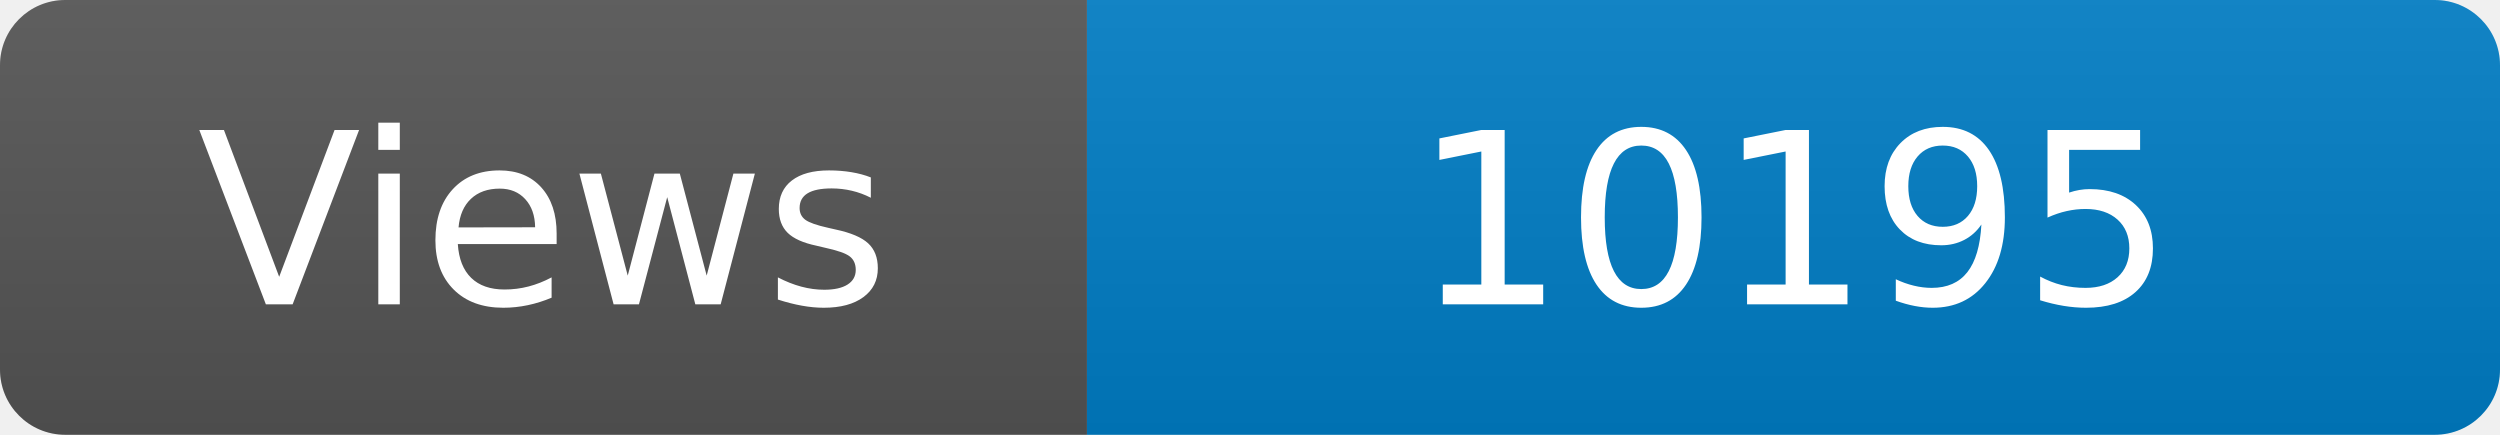
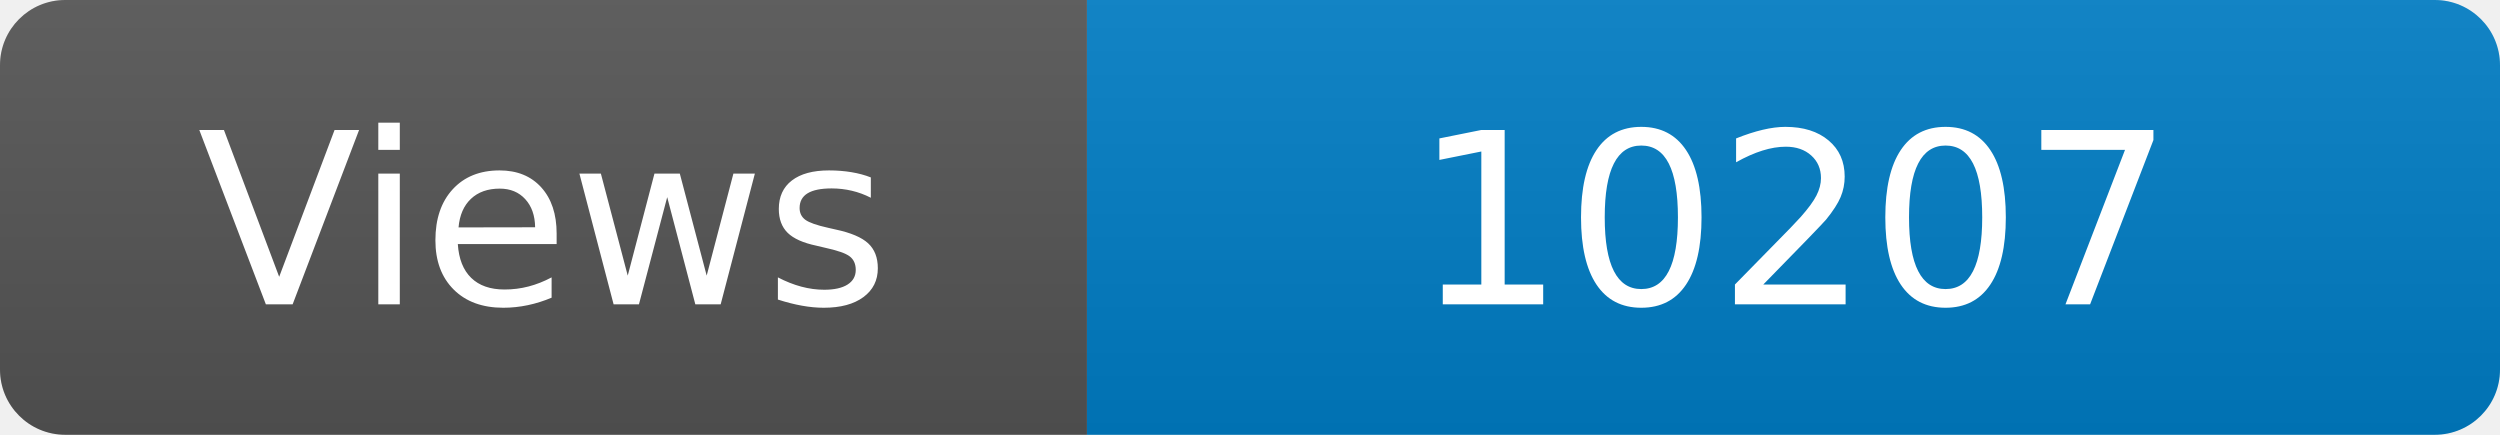
<svg xmlns="http://www.w3.org/2000/svg" width="115" height="20" role="img" aria-label="Maintained?: yes">
  <linearGradient id="s" x2="0" y2="100%">
    <stop offset="0" stop-color="#bbb" stop-opacity=".1" />
    <stop offset="1" stop-opacity=".1" />
  </linearGradient>
  <clipPath id="r">
    <rect width="115" height="20" rx="3" fill="#fff" />
  </clipPath>
  <g clip-path="url(#r)">
    <rect width="50" height="20" fill="#555" />
    <rect x="50" width="160" height="20" fill="#007ec6" />
    <rect width="115" height="20" fill="url(#s)" />
  </g>
  <g fill="#fff" text-anchor="middle" font-family="Verdana,Geneva,DejaVu Sans,sans-serif" font-size="110">
    <text x="250" y="140" transform="scale(.1)" fill="#fff">Views</text>
-     <text x="825" y="140" transform="scale(.1)" fill="#fff">10195</text>
+     <text x="825" y="140" transform="scale(.1)" fill="#fff">10207</text>
  </g>
</svg>
